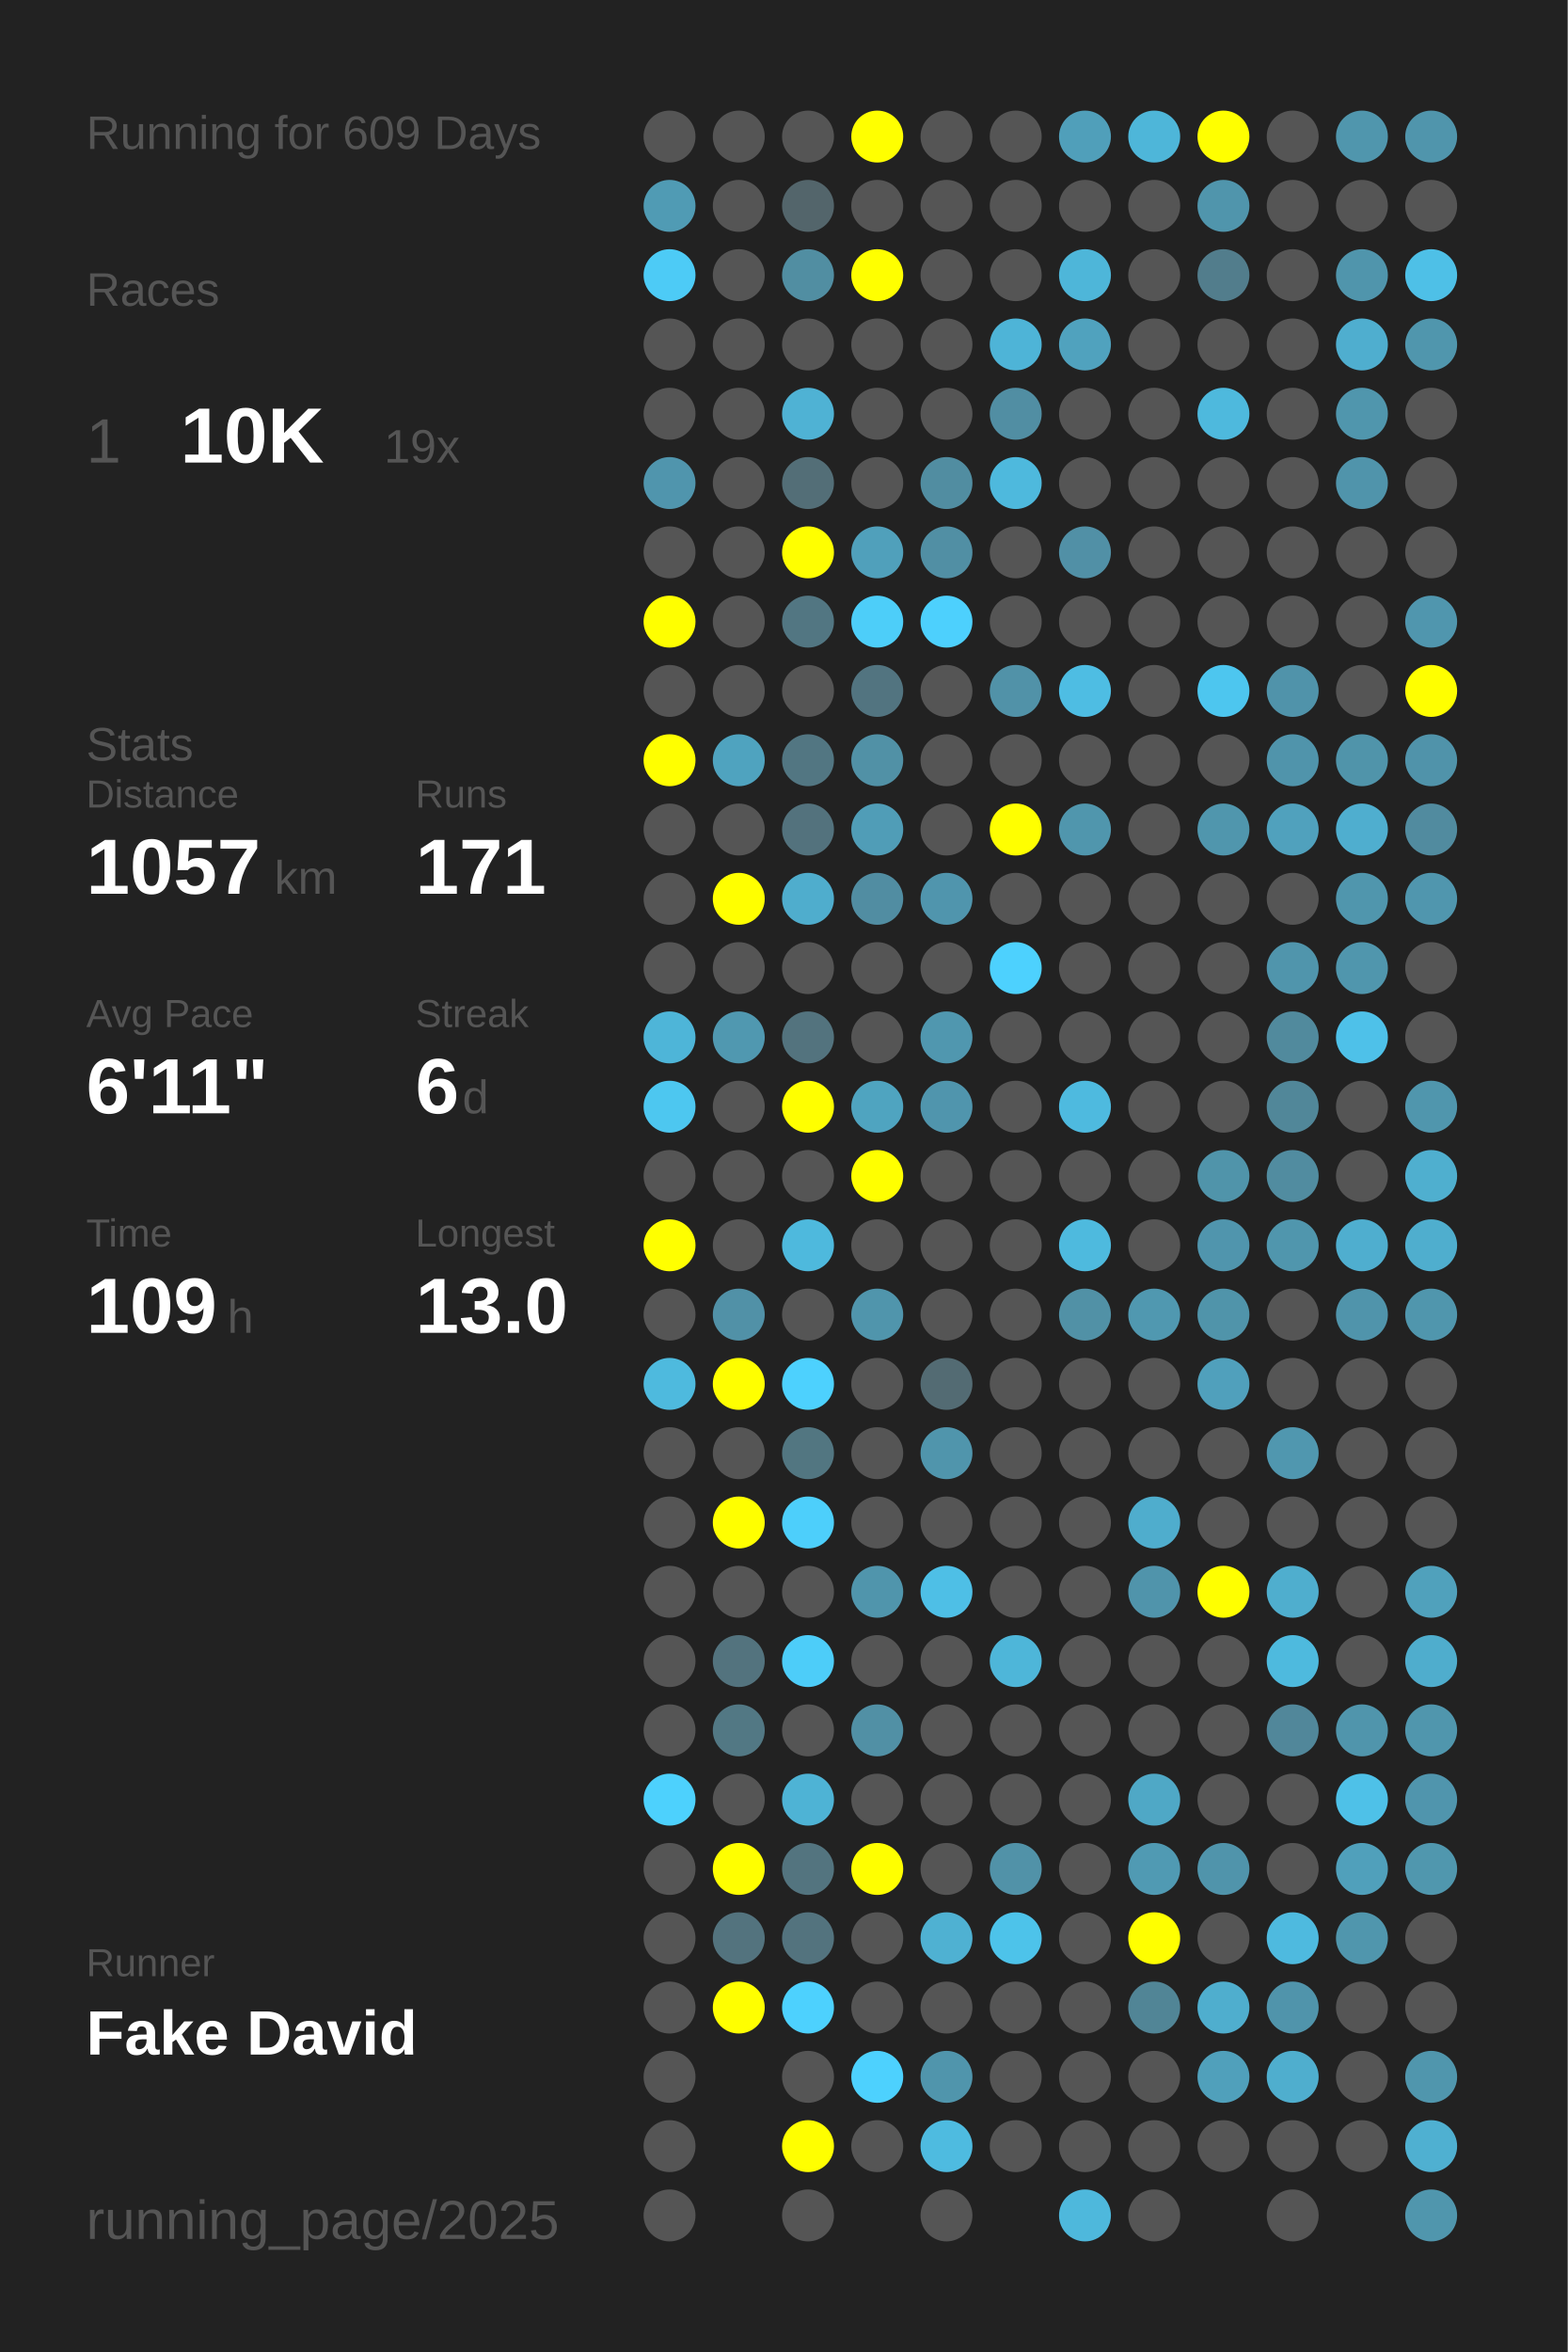
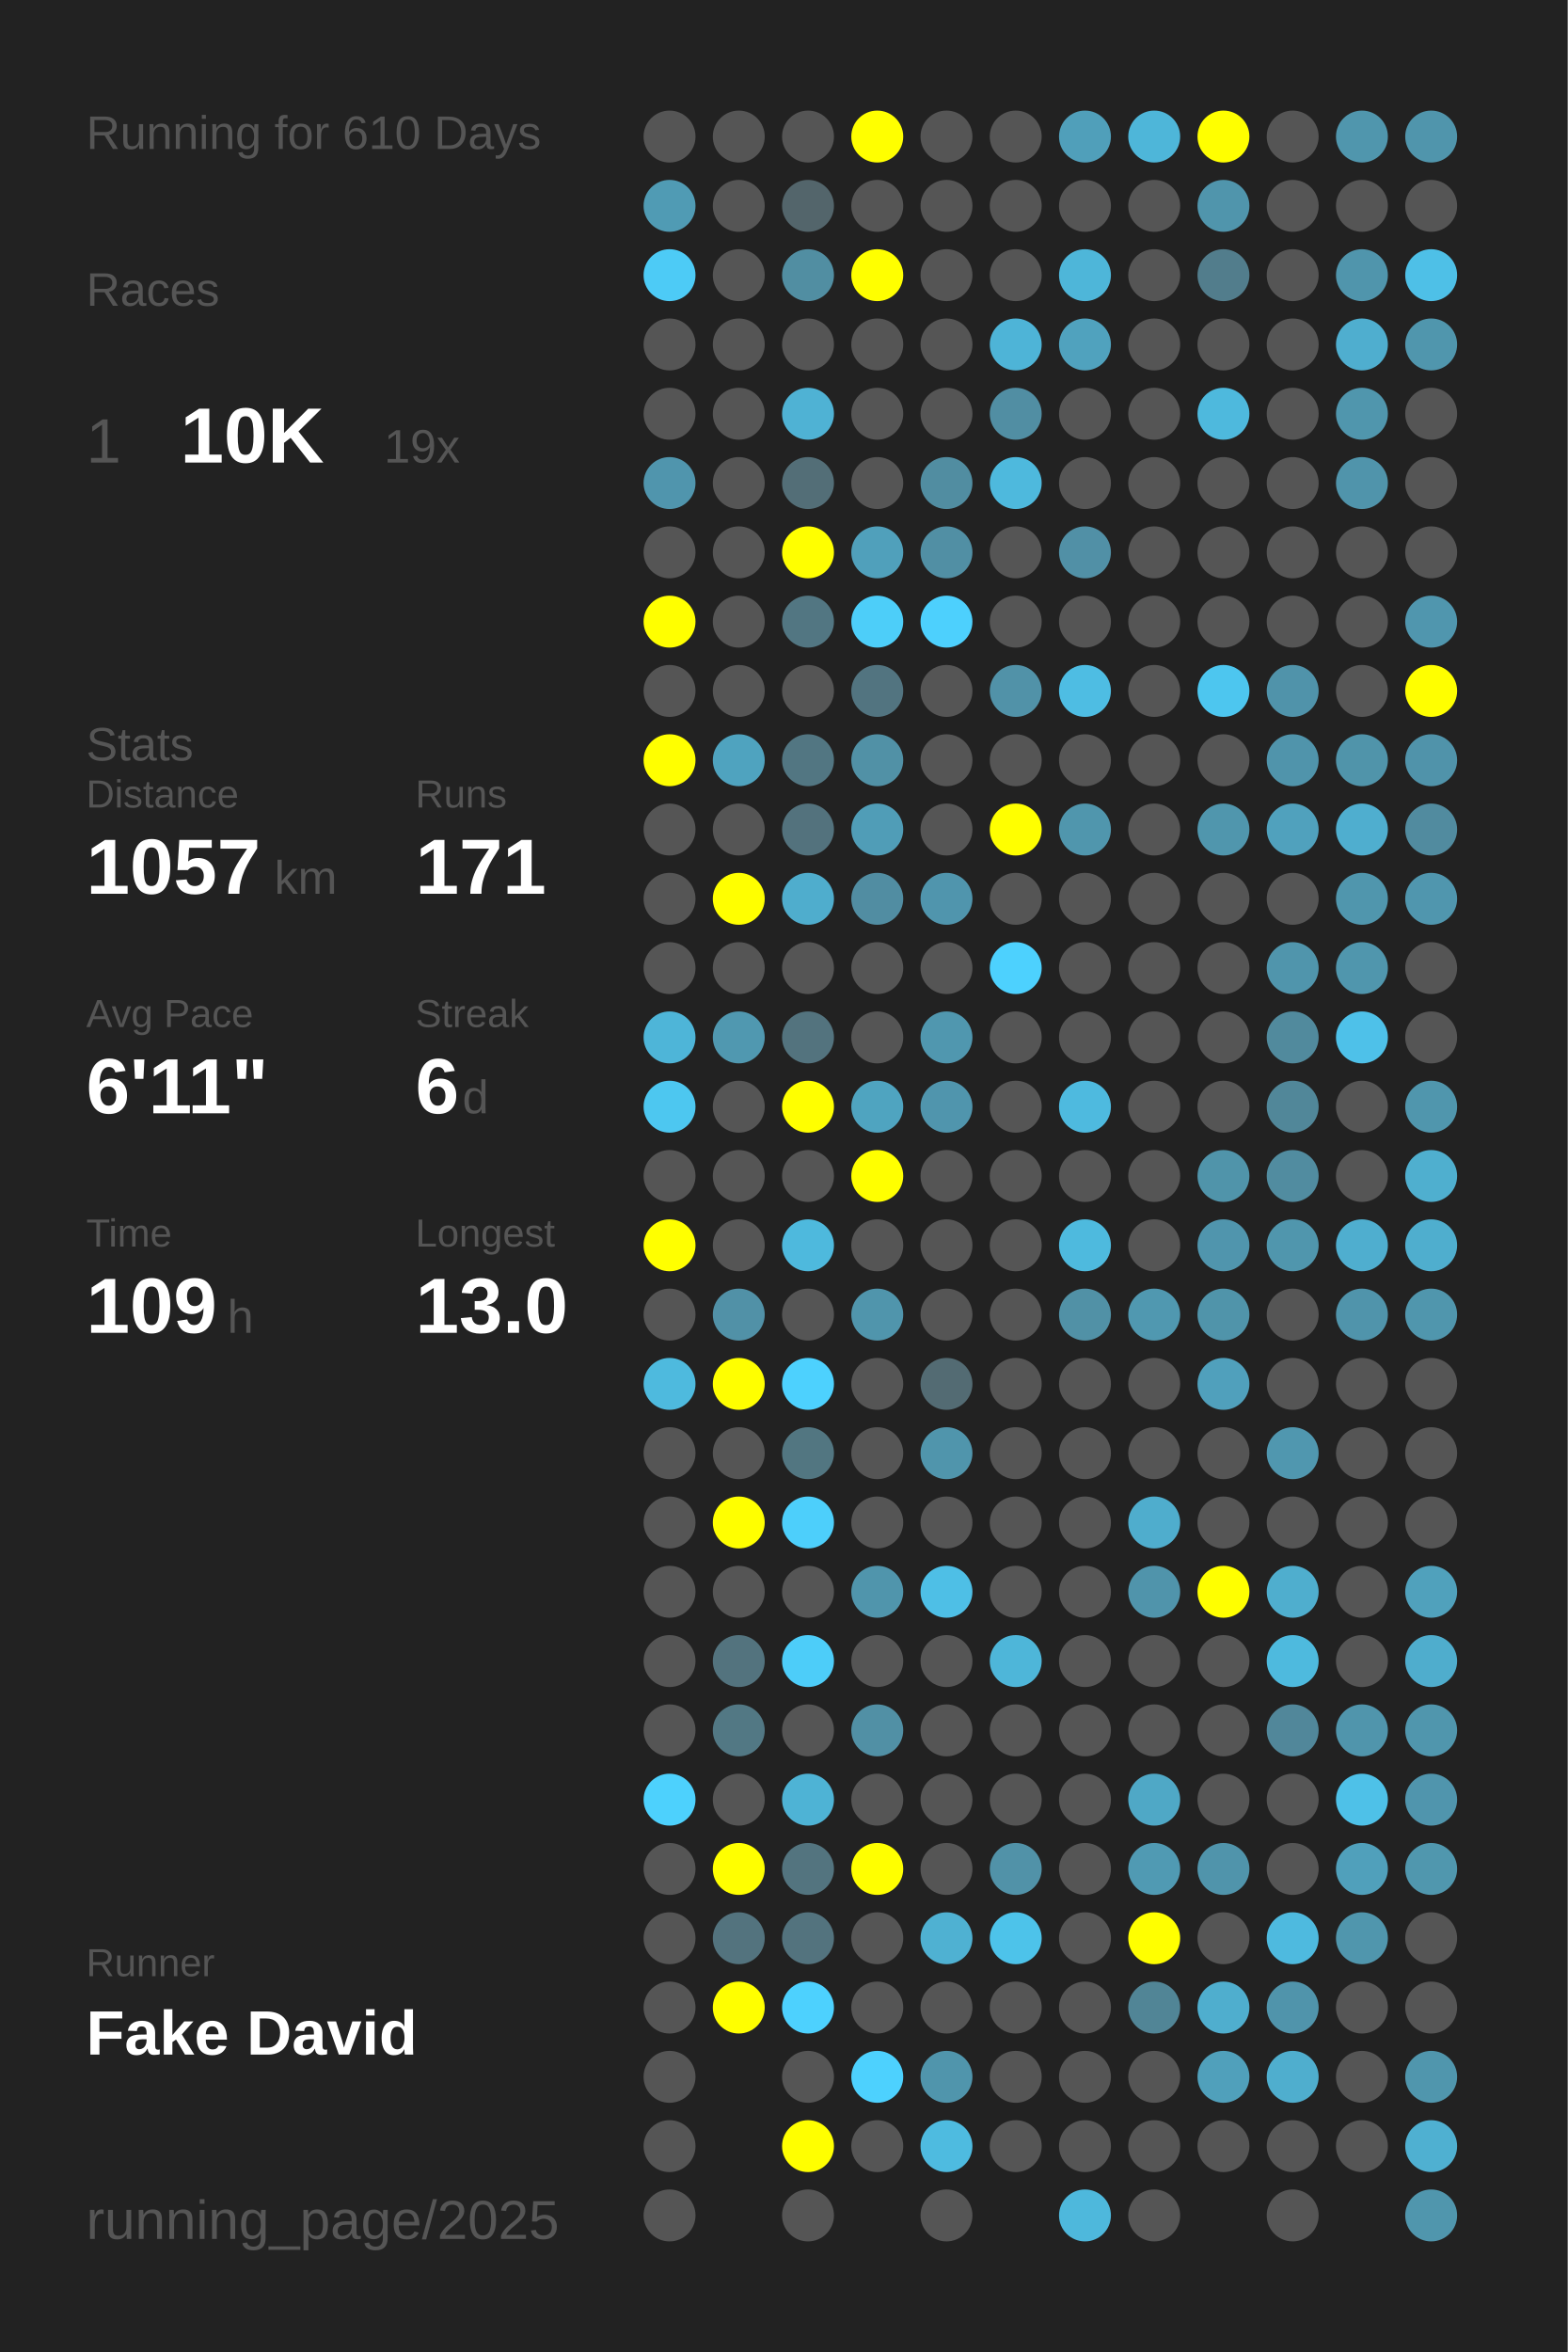
<svg xmlns="http://www.w3.org/2000/svg" baseProfile="full" height="300mm" version="1.1" viewBox="0,0,200,300" width="200mm">
  <defs />
  <rect fill="#222222" height="300" width="200" x="0" y="0" />
-   <text fill="#555555" style="font-size:6px; font-family:Arial;" x="11" y="19">Running for 609 Days</text>
+   <text fill="#555555" style="font-size:6px; font-family:Arial;" x="11" y="19">Running for 610 Days</text>
  <text fill="#555555" style="font-size:6px; font-family:Arial;" x="11" y="39">Races</text>
  <text fill="#555555" style="font-size:8px; font-family:Arial;" x="11" y="59">1</text>
  <text fill="#FFFFFF" style="font-size:10px; font-family:Arial; font-weight:bold;" x="23" y="59">10K</text>
  <text fill="#555555" style="font-size:6px; font-family:Arial;" x="49" y="59">19x</text>
  <text fill="#555555" style="font-size:6px; font-family:Arial;" x="11" y="97">Stats</text>
  <text fill="#555555" style="font-size:5px; font-family:Arial;" x="11" y="103">Distance</text>
  <text fill="#FFFFFF" style="font-size:10px; font-family:Arial; font-weight:bold;" x="11" y="114">1057</text>
  <text fill="#555555" style="font-size:6px; font-family:Arial;" x="35" y="114">km</text>
  <text fill="#555555" style="font-size:5px; font-family:Arial;" x="53" y="103">Runs</text>
  <text fill="#FFFFFF" style="font-size:10px; font-family:Arial; font-weight:bold;" x="53" y="114">171</text>
  <text fill="#555555" style="font-size:5px; font-family:Arial;" x="11" y="131">Avg Pace</text>
  <text fill="#FFFFFF" style="font-size:10px; font-family:Arial; font-weight:bold;" x="11" y="142">6'11"</text>
  <text fill="#555555" style="font-size:5px; font-family:Arial;" x="53" y="131">Streak</text>
  <text fill="#FFFFFF" style="font-size:10px; font-family:Arial; font-weight:bold;" x="53" y="142">6</text>
  <text fill="#555555" style="font-size:6px; font-family:Arial;" x="59" y="142">d</text>
  <text fill="#555555" style="font-size:5px; font-family:Arial;" x="11" y="159">Time</text>
  <text fill="#FFFFFF" style="font-size:10px; font-family:Arial; font-weight:bold;" x="11" y="170">109</text>
  <text fill="#555555" style="font-size:6px; font-family:Arial;" x="29" y="170">h</text>
  <text fill="#555555" style="font-size:5px; font-family:Arial;" x="53" y="159">Longest</text>
  <text fill="#FFFFFF" style="font-size:10px; font-family:Arial; font-weight:bold;" x="53" y="170">13.0</text>
  <text fill="#555555" style="font-size:5px; font-family:Arial;" x="11" y="252.065">Runner</text>
  <text fill="#FFFFFF" style="font-size:8px; font-family:Arial; font-weight:bold;" x="11" y="262.065">Fake David</text>
  <text fill="#555555" style="font-size:7px; font-family:Arial;" x="11" y="285.581">running_page/2025</text>
  <circle cx="85.417" cy="17.419" fill="#555555" r="3.312" />
  <circle cx="85.417" cy="26.258" fill="#509bb4" r="3.312" />
  <circle cx="85.417" cy="35.097" fill="#4dcbf6" r="3.312" />
  <circle cx="85.417" cy="43.935" fill="#555555" r="3.312" />
  <circle cx="85.417" cy="52.774" fill="#555555" r="3.312" />
  <circle cx="85.417" cy="61.613" fill="#5095ad" r="3.312" />
  <circle cx="85.417" cy="70.452" fill="#555555" r="3.312" />
  <circle cx="85.417" cy="79.29" fill="#FFFF00" r="3.312" />
  <circle cx="85.417" cy="88.129" fill="#555555" r="3.312" />
  <circle cx="85.417" cy="96.968" fill="#FFFF00" r="3.312" />
  <circle cx="85.417" cy="105.806" fill="#555555" r="3.312" />
  <circle cx="85.417" cy="114.645" fill="#555555" r="3.312" />
  <circle cx="85.417" cy="123.484" fill="#555555" r="3.312" />
  <circle cx="85.417" cy="132.323" fill="#4eb5d8" r="3.312" />
  <circle cx="85.417" cy="141.161" fill="#4dc7f0" r="3.312" />
  <circle cx="85.417" cy="150" fill="#555555" r="3.312" />
  <circle cx="85.417" cy="158.839" fill="#FFFF00" r="3.312" />
  <circle cx="85.417" cy="167.677" fill="#555555" r="3.312" />
  <circle cx="85.417" cy="176.516" fill="#4ebade" r="3.312" />
  <circle cx="85.417" cy="185.355" fill="#555555" r="3.312" />
  <circle cx="85.417" cy="194.194" fill="#555555" r="3.312" />
  <circle cx="85.417" cy="203.032" fill="#555555" r="3.312" />
  <circle cx="85.417" cy="211.871" fill="#555555" r="3.312" />
  <circle cx="85.417" cy="220.71" fill="#555555" r="3.312" />
  <circle cx="85.417" cy="229.548" fill="#4dd1fd" r="3.312" />
  <circle cx="85.417" cy="238.387" fill="#555555" r="3.312" />
  <circle cx="85.417" cy="247.226" fill="#555555" r="3.312" />
  <circle cx="85.417" cy="256.065" fill="#555555" r="3.312" />
  <circle cx="85.417" cy="264.903" fill="#555555" r="3.312" />
  <circle cx="85.417" cy="273.742" fill="#555555" r="3.312" />
  <circle cx="85.417" cy="282.581" fill="#555555" r="3.312" />
  <circle cx="94.25" cy="17.419" fill="#555555" r="3.312" />
  <circle cx="94.25" cy="26.258" fill="#555555" r="3.312" />
  <circle cx="94.25" cy="35.097" fill="#555555" r="3.312" />
  <circle cx="94.25" cy="43.935" fill="#555555" r="3.312" />
  <circle cx="94.25" cy="52.774" fill="#555555" r="3.312" />
  <circle cx="94.25" cy="61.613" fill="#555555" r="3.312" />
  <circle cx="94.25" cy="70.452" fill="#555555" r="3.312" />
  <circle cx="94.25" cy="79.29" fill="#555555" r="3.312" />
  <circle cx="94.25" cy="88.129" fill="#555555" r="3.312" />
  <circle cx="94.25" cy="96.968" fill="#4fa3bf" r="3.312" />
  <circle cx="94.25" cy="105.806" fill="#555555" r="3.312" />
  <circle cx="94.25" cy="114.645" fill="#FFFF00" r="3.312" />
  <circle cx="94.25" cy="123.484" fill="#555555" r="3.312" />
  <circle cx="94.25" cy="132.323" fill="#5098b0" r="3.312" />
  <circle cx="94.25" cy="141.161" fill="#555555" r="3.312" />
  <circle cx="94.25" cy="150" fill="#555555" r="3.312" />
  <circle cx="94.25" cy="158.839" fill="#555555" r="3.312" />
  <circle cx="94.25" cy="167.677" fill="#5191a7" r="3.312" />
  <circle cx="94.25" cy="176.516" fill="#FFFF00" r="3.312" />
  <circle cx="94.25" cy="185.355" fill="#555555" r="3.312" />
  <circle cx="94.25" cy="194.194" fill="#FFFF00" r="3.312" />
  <circle cx="94.25" cy="203.032" fill="#555555" r="3.312" />
  <circle cx="94.25" cy="211.871" fill="#53737e" r="3.312" />
  <circle cx="94.25" cy="220.71" fill="#527884" r="3.312" />
  <circle cx="94.25" cy="229.548" fill="#555555" r="3.312" />
  <circle cx="94.25" cy="238.387" fill="#FFFF00" r="3.312" />
  <circle cx="94.25" cy="247.226" fill="#53737e" r="3.312" />
  <circle cx="94.25" cy="256.065" fill="#FFFF00" r="3.312" />
  <circle cx="103.083" cy="17.419" fill="#555555" r="3.312" />
  <circle cx="103.083" cy="26.258" fill="#53656b" r="3.312" />
  <circle cx="103.083" cy="35.097" fill="#518ea2" r="3.312" />
  <circle cx="103.083" cy="43.935" fill="#555555" r="3.312" />
  <circle cx="103.083" cy="52.774" fill="#4fb2d4" r="3.312" />
  <circle cx="103.083" cy="61.613" fill="#536e77" r="3.312" />
  <circle cx="103.083" cy="70.452" fill="#FFFF00" r="3.312" />
  <circle cx="103.083" cy="79.29" fill="#527682" r="3.312" />
  <circle cx="103.083" cy="88.129" fill="#555555" r="3.312" />
  <circle cx="103.083" cy="96.968" fill="#527682" r="3.312" />
  <circle cx="103.083" cy="105.806" fill="#53727d" r="3.312" />
  <circle cx="103.083" cy="114.645" fill="#4fadcd" r="3.312" />
  <circle cx="103.083" cy="123.484" fill="#555555" r="3.312" />
  <circle cx="103.083" cy="132.323" fill="#53737e" r="3.312" />
  <circle cx="103.083" cy="141.161" fill="#FFFF00" r="3.312" />
  <circle cx="103.083" cy="150" fill="#555555" r="3.312" />
  <circle cx="103.083" cy="158.839" fill="#4eb9dd" r="3.312" />
  <circle cx="103.083" cy="167.677" fill="#555555" r="3.312" />
  <circle cx="103.083" cy="176.516" fill="#4dd1fe" r="3.312" />
  <circle cx="103.083" cy="185.355" fill="#527681" r="3.312" />
  <circle cx="103.083" cy="194.194" fill="#4dcffb" r="3.312" />
  <circle cx="103.083" cy="203.032" fill="#555555" r="3.312" />
  <circle cx="103.083" cy="211.871" fill="#4dcdf9" r="3.312" />
  <circle cx="103.083" cy="220.71" fill="#555555" r="3.312" />
  <circle cx="103.083" cy="229.548" fill="#4eb3d5" r="3.312" />
  <circle cx="103.083" cy="238.387" fill="#53747f" r="3.312" />
  <circle cx="103.083" cy="247.226" fill="#53737e" r="3.312" />
  <circle cx="103.083" cy="256.065" fill="#4dd1fe" r="3.312" />
  <circle cx="103.083" cy="264.903" fill="#555555" r="3.312" />
  <circle cx="103.083" cy="273.742" fill="#FFFF00" r="3.312" />
  <circle cx="103.083" cy="282.581" fill="#555555" r="3.312" />
  <circle cx="111.917" cy="17.419" fill="#FFFF00" r="3.312" />
  <circle cx="111.917" cy="26.258" fill="#555555" r="3.312" />
  <circle cx="111.917" cy="35.097" fill="#FFFF00" r="3.312" />
  <circle cx="111.917" cy="43.935" fill="#555555" r="3.312" />
  <circle cx="111.917" cy="52.774" fill="#555555" r="3.312" />
  <circle cx="111.917" cy="61.613" fill="#555555" r="3.312" />
  <circle cx="111.917" cy="70.452" fill="#50a0bb" r="3.312" />
  <circle cx="111.917" cy="79.29" fill="#4dcef9" r="3.312" />
  <circle cx="111.917" cy="88.129" fill="#527480" r="3.312" />
  <circle cx="111.917" cy="96.968" fill="#5191a6" r="3.312" />
  <circle cx="111.917" cy="105.806" fill="#509db7" r="3.312" />
  <circle cx="111.917" cy="114.645" fill="#518da2" r="3.312" />
  <circle cx="111.917" cy="123.484" fill="#555555" r="3.312" />
  <circle cx="111.917" cy="132.323" fill="#555555" r="3.312" />
  <circle cx="111.917" cy="141.161" fill="#4fa4c0" r="3.312" />
  <circle cx="111.917" cy="150" fill="#FFFF00" r="3.312" />
  <circle cx="111.917" cy="158.839" fill="#555555" r="3.312" />
  <circle cx="111.917" cy="167.677" fill="#5095ac" r="3.312" />
  <circle cx="111.917" cy="176.516" fill="#555555" r="3.312" />
  <circle cx="111.917" cy="185.355" fill="#555555" r="3.312" />
  <circle cx="111.917" cy="194.194" fill="#555555" r="3.312" />
  <circle cx="111.917" cy="203.032" fill="#5095ac" r="3.312" />
  <circle cx="111.917" cy="211.871" fill="#555555" r="3.312" />
  <circle cx="111.917" cy="220.71" fill="#5190a5" r="3.312" />
  <circle cx="111.917" cy="229.548" fill="#555555" r="3.312" />
  <circle cx="111.917" cy="238.387" fill="#FFFF00" r="3.312" />
  <circle cx="111.917" cy="247.226" fill="#555555" r="3.312" />
  <circle cx="111.917" cy="256.065" fill="#555555" r="3.312" />
  <circle cx="111.917" cy="264.903" fill="#4dd1fe" r="3.312" />
  <circle cx="111.917" cy="273.742" fill="#555555" r="3.312" />
  <circle cx="120.75" cy="17.419" fill="#555555" r="3.312" />
  <circle cx="120.75" cy="26.258" fill="#555555" r="3.312" />
  <circle cx="120.75" cy="35.097" fill="#555555" r="3.312" />
  <circle cx="120.75" cy="43.935" fill="#555555" r="3.312" />
  <circle cx="120.75" cy="52.774" fill="#555555" r="3.312" />
  <circle cx="120.75" cy="61.613" fill="#518da1" r="3.312" />
  <circle cx="120.75" cy="70.452" fill="#518fa4" r="3.312" />
  <circle cx="120.75" cy="79.29" fill="#4dd0fd" r="3.312" />
  <circle cx="120.75" cy="88.129" fill="#555555" r="3.312" />
  <circle cx="120.75" cy="96.968" fill="#555555" r="3.312" />
  <circle cx="120.75" cy="105.806" fill="#555555" r="3.312" />
  <circle cx="120.75" cy="114.645" fill="#5095ad" r="3.312" />
  <circle cx="120.75" cy="123.484" fill="#555555" r="3.312" />
  <circle cx="120.75" cy="132.323" fill="#5097af" r="3.312" />
  <circle cx="120.75" cy="141.161" fill="#5095ad" r="3.312" />
  <circle cx="120.75" cy="150" fill="#555555" r="3.312" />
  <circle cx="120.75" cy="158.839" fill="#555555" r="3.312" />
  <circle cx="120.75" cy="167.677" fill="#555555" r="3.312" />
  <circle cx="120.75" cy="176.516" fill="#536b73" r="3.312" />
  <circle cx="120.75" cy="185.355" fill="#5095ac" r="3.312" />
  <circle cx="120.75" cy="194.194" fill="#555555" r="3.312" />
  <circle cx="120.75" cy="203.032" fill="#4ebfe6" r="3.312" />
  <circle cx="120.75" cy="211.871" fill="#555555" r="3.312" />
  <circle cx="120.75" cy="220.71" fill="#555555" r="3.312" />
  <circle cx="120.75" cy="229.548" fill="#555555" r="3.312" />
  <circle cx="120.75" cy="238.387" fill="#555555" r="3.312" />
  <circle cx="120.75" cy="247.226" fill="#4fb1d2" r="3.312" />
  <circle cx="120.75" cy="256.065" fill="#555555" r="3.312" />
  <circle cx="120.75" cy="264.903" fill="#5095ac" r="3.312" />
  <circle cx="120.75" cy="273.742" fill="#4ebbe0" r="3.312" />
  <circle cx="120.75" cy="282.581" fill="#555555" r="3.312" />
  <circle cx="129.583" cy="17.419" fill="#555555" r="3.312" />
  <circle cx="129.583" cy="26.258" fill="#555555" r="3.312" />
  <circle cx="129.583" cy="35.097" fill="#555555" r="3.312" />
  <circle cx="129.583" cy="43.935" fill="#4eb4d7" r="3.312" />
  <circle cx="129.583" cy="52.774" fill="#518ea3" r="3.312" />
  <circle cx="129.583" cy="61.613" fill="#4eb9dd" r="3.312" />
  <circle cx="129.583" cy="70.452" fill="#555555" r="3.312" />
  <circle cx="129.583" cy="79.29" fill="#555555" r="3.312" />
  <circle cx="129.583" cy="88.129" fill="#5192a8" r="3.312" />
  <circle cx="129.583" cy="96.968" fill="#555555" r="3.312" />
  <circle cx="129.583" cy="105.806" fill="#FFFF00" r="3.312" />
  <circle cx="129.583" cy="114.645" fill="#555555" r="3.312" />
  <circle cx="129.583" cy="123.484" fill="#4dd1fe" r="3.312" />
  <circle cx="129.583" cy="132.323" fill="#555555" r="3.312" />
  <circle cx="129.583" cy="141.161" fill="#555555" r="3.312" />
  <circle cx="129.583" cy="150" fill="#555555" r="3.312" />
  <circle cx="129.583" cy="158.839" fill="#555555" r="3.312" />
  <circle cx="129.583" cy="167.677" fill="#555555" r="3.312" />
  <circle cx="129.583" cy="176.516" fill="#555555" r="3.312" />
  <circle cx="129.583" cy="185.355" fill="#555555" r="3.312" />
  <circle cx="129.583" cy="194.194" fill="#555555" r="3.312" />
  <circle cx="129.583" cy="203.032" fill="#555555" r="3.312" />
  <circle cx="129.583" cy="211.871" fill="#4eb6d9" r="3.312" />
  <circle cx="129.583" cy="220.71" fill="#555555" r="3.312" />
  <circle cx="129.583" cy="229.548" fill="#555555" r="3.312" />
  <circle cx="129.583" cy="238.387" fill="#5192a8" r="3.312" />
  <circle cx="129.583" cy="247.226" fill="#4dc3ea" r="3.312" />
  <circle cx="129.583" cy="256.065" fill="#555555" r="3.312" />
  <circle cx="129.583" cy="264.903" fill="#555555" r="3.312" />
  <circle cx="129.583" cy="273.742" fill="#555555" r="3.312" />
  <circle cx="138.417" cy="17.419" fill="#509fba" r="3.312" />
  <circle cx="138.417" cy="26.258" fill="#555555" r="3.312" />
  <circle cx="138.417" cy="35.097" fill="#4eb6d9" r="3.312" />
  <circle cx="138.417" cy="43.935" fill="#50a2be" r="3.312" />
  <circle cx="138.417" cy="52.774" fill="#555555" r="3.312" />
  <circle cx="138.417" cy="61.613" fill="#555555" r="3.312" />
  <circle cx="138.417" cy="70.452" fill="#5190a6" r="3.312" />
  <circle cx="138.417" cy="79.29" fill="#555555" r="3.312" />
  <circle cx="138.417" cy="88.129" fill="#4ebde3" r="3.312" />
  <circle cx="138.417" cy="96.968" fill="#555555" r="3.312" />
  <circle cx="138.417" cy="105.806" fill="#5096ad" r="3.312" />
  <circle cx="138.417" cy="114.645" fill="#555555" r="3.312" />
  <circle cx="138.417" cy="123.484" fill="#555555" r="3.312" />
  <circle cx="138.417" cy="132.323" fill="#555555" r="3.312" />
  <circle cx="138.417" cy="141.161" fill="#4ebadf" r="3.312" />
  <circle cx="138.417" cy="150" fill="#555555" r="3.312" />
  <circle cx="138.417" cy="158.839" fill="#4ebade" r="3.312" />
  <circle cx="138.417" cy="167.677" fill="#5191a6" r="3.312" />
  <circle cx="138.417" cy="176.516" fill="#555555" r="3.312" />
  <circle cx="138.417" cy="185.355" fill="#555555" r="3.312" />
  <circle cx="138.417" cy="194.194" fill="#555555" r="3.312" />
  <circle cx="138.417" cy="203.032" fill="#555555" r="3.312" />
  <circle cx="138.417" cy="211.871" fill="#555555" r="3.312" />
  <circle cx="138.417" cy="220.71" fill="#555555" r="3.312" />
  <circle cx="138.417" cy="229.548" fill="#555555" r="3.312" />
  <circle cx="138.417" cy="238.387" fill="#555555" r="3.312" />
  <circle cx="138.417" cy="247.226" fill="#555555" r="3.312" />
  <circle cx="138.417" cy="256.065" fill="#555555" r="3.312" />
  <circle cx="138.417" cy="264.903" fill="#555555" r="3.312" />
  <circle cx="138.417" cy="273.742" fill="#555555" r="3.312" />
  <circle cx="138.417" cy="282.581" fill="#4eb8dc" r="3.312" />
  <circle cx="147.25" cy="17.419" fill="#4eb6d9" r="3.312" />
  <circle cx="147.25" cy="26.258" fill="#555555" r="3.312" />
  <circle cx="147.25" cy="35.097" fill="#555555" r="3.312" />
  <circle cx="147.25" cy="43.935" fill="#555555" r="3.312" />
  <circle cx="147.25" cy="52.774" fill="#555555" r="3.312" />
  <circle cx="147.25" cy="61.613" fill="#555555" r="3.312" />
  <circle cx="147.25" cy="70.452" fill="#555555" r="3.312" />
  <circle cx="147.25" cy="79.29" fill="#555555" r="3.312" />
  <circle cx="147.25" cy="88.129" fill="#555555" r="3.312" />
  <circle cx="147.25" cy="96.968" fill="#555555" r="3.312" />
  <circle cx="147.25" cy="105.806" fill="#555555" r="3.312" />
  <circle cx="147.25" cy="114.645" fill="#555555" r="3.312" />
  <circle cx="147.25" cy="123.484" fill="#555555" r="3.312" />
  <circle cx="147.25" cy="132.323" fill="#555555" r="3.312" />
  <circle cx="147.25" cy="141.161" fill="#555555" r="3.312" />
  <circle cx="147.25" cy="150" fill="#555555" r="3.312" />
  <circle cx="147.25" cy="158.839" fill="#555555" r="3.312" />
  <circle cx="147.25" cy="167.677" fill="#5098b0" r="3.312" />
  <circle cx="147.25" cy="176.516" fill="#555555" r="3.312" />
  <circle cx="147.25" cy="185.355" fill="#555555" r="3.312" />
  <circle cx="147.25" cy="194.194" fill="#4fadcd" r="3.312" />
  <circle cx="147.25" cy="203.032" fill="#5094ab" r="3.312" />
  <circle cx="147.25" cy="211.871" fill="#555555" r="3.312" />
  <circle cx="147.25" cy="220.71" fill="#555555" r="3.312" />
  <circle cx="147.25" cy="229.548" fill="#4fa8c6" r="3.312" />
  <circle cx="147.25" cy="238.387" fill="#509ab3" r="3.312" />
  <circle cx="147.25" cy="247.226" fill="#FFFF00" r="3.312" />
  <circle cx="147.25" cy="256.065" fill="#518596" r="3.312" />
  <circle cx="147.25" cy="264.903" fill="#555555" r="3.312" />
  <circle cx="147.25" cy="273.742" fill="#555555" r="3.312" />
  <circle cx="147.25" cy="282.581" fill="#555555" r="3.312" />
  <circle cx="156.083" cy="17.419" fill="#FFFF00" r="3.312" />
  <circle cx="156.083" cy="26.258" fill="#5095ac" r="3.312" />
  <circle cx="156.083" cy="35.097" fill="#527d8c" r="3.312" />
  <circle cx="156.083" cy="43.935" fill="#555555" r="3.312" />
  <circle cx="156.083" cy="52.774" fill="#4eb9dd" r="3.312" />
  <circle cx="156.083" cy="61.613" fill="#555555" r="3.312" />
  <circle cx="156.083" cy="70.452" fill="#555555" r="3.312" />
  <circle cx="156.083" cy="79.29" fill="#555555" r="3.312" />
  <circle cx="156.083" cy="88.129" fill="#4dc6ef" r="3.312" />
  <circle cx="156.083" cy="96.968" fill="#555555" r="3.312" />
  <circle cx="156.083" cy="105.806" fill="#5096ad" r="3.312" />
  <circle cx="156.083" cy="114.645" fill="#555555" r="3.312" />
  <circle cx="156.083" cy="123.484" fill="#555555" r="3.312" />
  <circle cx="156.083" cy="132.323" fill="#555555" r="3.312" />
  <circle cx="156.083" cy="141.161" fill="#555555" r="3.312" />
  <circle cx="156.083" cy="150" fill="#5094aa" r="3.312" />
  <circle cx="156.083" cy="158.839" fill="#5095ad" r="3.312" />
  <circle cx="156.083" cy="167.677" fill="#5094aa" r="3.312" />
  <circle cx="156.083" cy="176.516" fill="#50a0bc" r="3.312" />
  <circle cx="156.083" cy="185.355" fill="#555555" r="3.312" />
  <circle cx="156.083" cy="194.194" fill="#555555" r="3.312" />
  <circle cx="156.083" cy="203.032" fill="#FFFF00" r="3.312" />
  <circle cx="156.083" cy="211.871" fill="#555555" r="3.312" />
  <circle cx="156.083" cy="220.71" fill="#555555" r="3.312" />
  <circle cx="156.083" cy="229.548" fill="#555555" r="3.312" />
  <circle cx="156.083" cy="238.387" fill="#5094ab" r="3.312" />
  <circle cx="156.083" cy="247.226" fill="#555555" r="3.312" />
  <circle cx="156.083" cy="256.065" fill="#4faece" r="3.312" />
  <circle cx="156.083" cy="264.903" fill="#50a0bb" r="3.312" />
  <circle cx="156.083" cy="273.742" fill="#555555" r="3.312" />
  <circle cx="164.917" cy="17.419" fill="#555555" r="3.312" />
  <circle cx="164.917" cy="26.258" fill="#555555" r="3.312" />
  <circle cx="164.917" cy="35.097" fill="#555555" r="3.312" />
  <circle cx="164.917" cy="43.935" fill="#555555" r="3.312" />
  <circle cx="164.917" cy="52.774" fill="#555555" r="3.312" />
  <circle cx="164.917" cy="61.613" fill="#555555" r="3.312" />
  <circle cx="164.917" cy="70.452" fill="#555555" r="3.312" />
  <circle cx="164.917" cy="79.29" fill="#555555" r="3.312" />
  <circle cx="164.917" cy="88.129" fill="#5093aa" r="3.312" />
  <circle cx="164.917" cy="96.968" fill="#5094ab" r="3.312" />
  <circle cx="164.917" cy="105.806" fill="#50a1bd" r="3.312" />
  <circle cx="164.917" cy="114.645" fill="#555555" r="3.312" />
  <circle cx="164.917" cy="123.484" fill="#5095ac" r="3.312" />
  <circle cx="164.917" cy="132.323" fill="#518a9d" r="3.312" />
  <circle cx="164.917" cy="141.161" fill="#518799" r="3.312" />
  <circle cx="164.917" cy="150" fill="#518ca0" r="3.312" />
  <circle cx="164.917" cy="158.839" fill="#5096ad" r="3.312" />
  <circle cx="164.917" cy="167.677" fill="#555555" r="3.312" />
  <circle cx="164.917" cy="176.516" fill="#555555" r="3.312" />
  <circle cx="164.917" cy="185.355" fill="#5097af" r="3.312" />
  <circle cx="164.917" cy="194.194" fill="#555555" r="3.312" />
  <circle cx="164.917" cy="203.032" fill="#4faece" r="3.312" />
  <circle cx="164.917" cy="211.871" fill="#4ebade" r="3.312" />
  <circle cx="164.917" cy="220.71" fill="#51879a" r="3.312" />
  <circle cx="164.917" cy="229.548" fill="#555555" r="3.312" />
  <circle cx="164.917" cy="238.387" fill="#555555" r="3.312" />
  <circle cx="164.917" cy="247.226" fill="#4ebadf" r="3.312" />
  <circle cx="164.917" cy="256.065" fill="#5094ab" r="3.312" />
  <circle cx="164.917" cy="264.903" fill="#4faece" r="3.312" />
  <circle cx="164.917" cy="273.742" fill="#555555" r="3.312" />
  <circle cx="164.917" cy="282.581" fill="#555555" r="3.312" />
  <circle cx="173.75" cy="17.419" fill="#5096ad" r="3.312" />
  <circle cx="173.75" cy="26.258" fill="#555555" r="3.312" />
  <circle cx="173.75" cy="35.097" fill="#5095ac" r="3.312" />
  <circle cx="173.75" cy="43.935" fill="#4faecf" r="3.312" />
  <circle cx="173.75" cy="52.774" fill="#5096ad" r="3.312" />
  <circle cx="173.75" cy="61.613" fill="#5094ab" r="3.312" />
  <circle cx="173.75" cy="70.452" fill="#555555" r="3.312" />
  <circle cx="173.75" cy="79.29" fill="#555555" r="3.312" />
  <circle cx="173.75" cy="88.129" fill="#555555" r="3.312" />
  <circle cx="173.75" cy="96.968" fill="#5094aa" r="3.312" />
  <circle cx="173.75" cy="105.806" fill="#4faecf" r="3.312" />
  <circle cx="173.75" cy="114.645" fill="#5096ad" r="3.312" />
  <circle cx="173.75" cy="123.484" fill="#5096ad" r="3.312" />
  <circle cx="173.75" cy="132.323" fill="#4ec1e9" r="3.312" />
  <circle cx="173.75" cy="141.161" fill="#555555" r="3.312" />
  <circle cx="173.75" cy="150" fill="#555555" r="3.312" />
  <circle cx="173.75" cy="158.839" fill="#4faecf" r="3.312" />
  <circle cx="173.75" cy="167.677" fill="#5094ab" r="3.312" />
  <circle cx="173.75" cy="176.516" fill="#555555" r="3.312" />
  <circle cx="173.75" cy="185.355" fill="#555555" r="3.312" />
  <circle cx="173.75" cy="194.194" fill="#555555" r="3.312" />
  <circle cx="173.75" cy="203.032" fill="#555555" r="3.312" />
  <circle cx="173.75" cy="211.871" fill="#555555" r="3.312" />
  <circle cx="173.75" cy="220.71" fill="#5095ac" r="3.312" />
  <circle cx="173.75" cy="229.548" fill="#4ec1e8" r="3.312" />
  <circle cx="173.75" cy="238.387" fill="#50a0bb" r="3.312" />
  <circle cx="173.75" cy="247.226" fill="#5096ad" r="3.312" />
  <circle cx="173.75" cy="256.065" fill="#555555" r="3.312" />
  <circle cx="173.75" cy="264.903" fill="#555555" r="3.312" />
  <circle cx="173.75" cy="273.742" fill="#555555" r="3.312" />
  <circle cx="182.583" cy="17.419" fill="#5095ac" r="3.312" />
  <circle cx="182.583" cy="26.258" fill="#555555" r="3.312" />
  <circle cx="182.583" cy="35.097" fill="#4ec0e7" r="3.312" />
  <circle cx="182.583" cy="43.935" fill="#5096ad" r="3.312" />
  <circle cx="182.583" cy="52.774" fill="#555555" r="3.312" />
  <circle cx="182.583" cy="61.613" fill="#555555" r="3.312" />
  <circle cx="182.583" cy="70.452" fill="#555555" r="3.312" />
  <circle cx="182.583" cy="79.29" fill="#5096ae" r="3.312" />
  <circle cx="182.583" cy="88.129" fill="#FFFF00" r="3.312" />
  <circle cx="182.583" cy="96.968" fill="#5093aa" r="3.312" />
  <circle cx="182.583" cy="105.806" fill="#518b9f" r="3.312" />
  <circle cx="182.583" cy="114.645" fill="#5096ae" r="3.312" />
  <circle cx="182.583" cy="123.484" fill="#555555" r="3.312" />
  <circle cx="182.583" cy="132.323" fill="#555555" r="3.312" />
  <circle cx="182.583" cy="141.161" fill="#5096ad" r="3.312" />
  <circle cx="182.583" cy="150" fill="#4fafcf" r="3.312" />
  <circle cx="182.583" cy="158.839" fill="#4faece" r="3.312" />
  <circle cx="182.583" cy="167.677" fill="#5096ad" r="3.312" />
  <circle cx="182.583" cy="176.516" fill="#555555" r="3.312" />
  <circle cx="182.583" cy="185.355" fill="#555555" r="3.312" />
  <circle cx="182.583" cy="194.194" fill="#555555" r="3.312" />
  <circle cx="182.583" cy="203.032" fill="#50a1bc" r="3.312" />
  <circle cx="182.583" cy="211.871" fill="#4fadcd" r="3.312" />
  <circle cx="182.583" cy="220.71" fill="#5096ad" r="3.312" />
  <circle cx="182.583" cy="229.548" fill="#5095ad" r="3.312" />
  <circle cx="182.583" cy="238.387" fill="#5097ae" r="3.312" />
  <circle cx="182.583" cy="247.226" fill="#555555" r="3.312" />
  <circle cx="182.583" cy="256.065" fill="#555555" r="3.312" />
  <circle cx="182.583" cy="264.903" fill="#5096ad" r="3.312" />
  <circle cx="182.583" cy="273.742" fill="#4fb0d1" r="3.312" />
  <circle cx="182.583" cy="282.581" fill="#5096ad" r="3.312" />
</svg>
